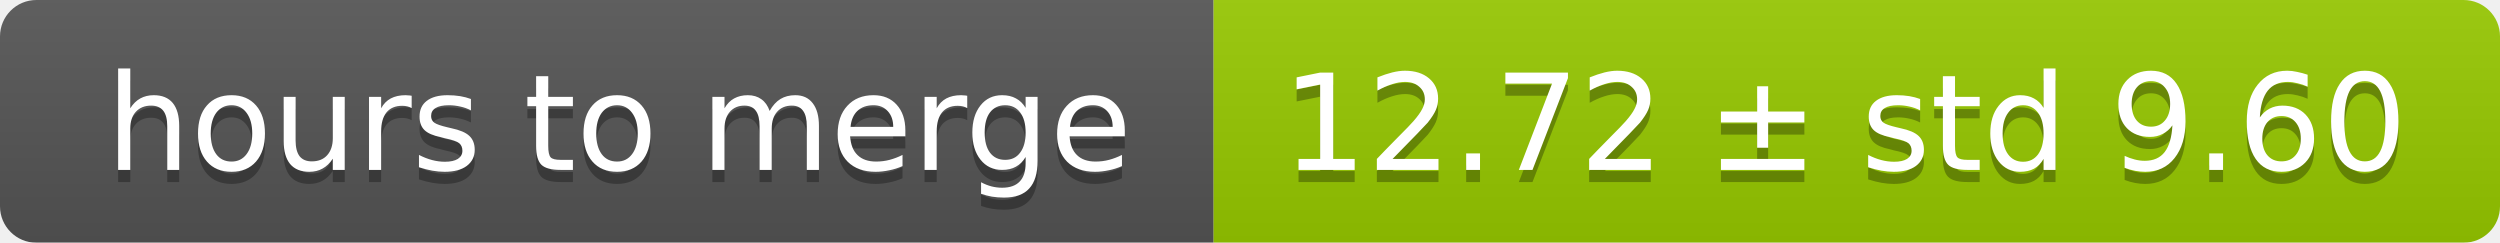
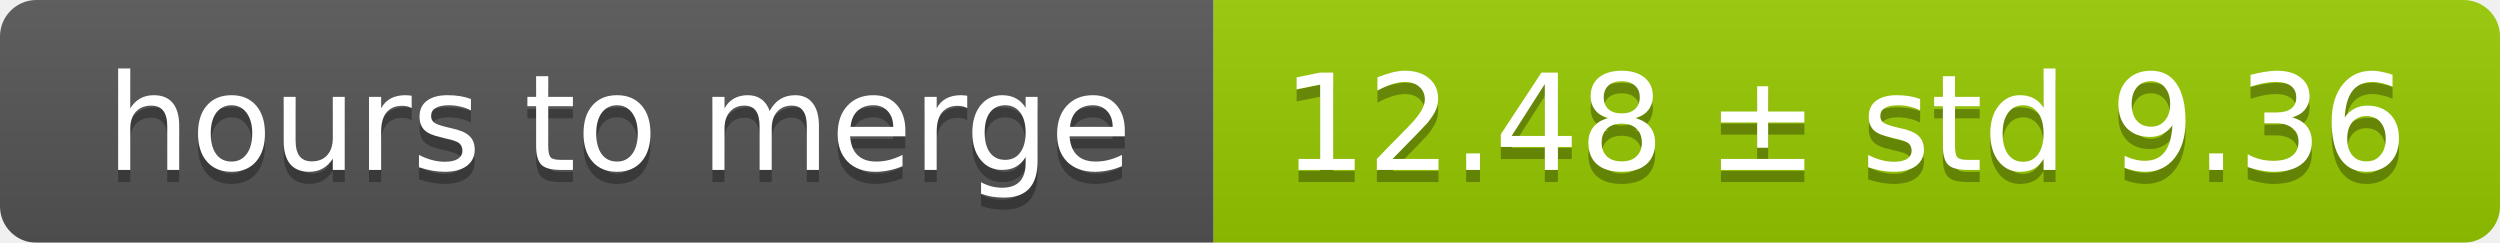
<svg xmlns="http://www.w3.org/2000/svg" width="206" height="20">
  <linearGradient id="smooth" x2="0" y2="100%">
    <stop offset="0" stop-color="#bbb" stop-opacity=".1" />
    <stop offset="1" stop-opacity=".1" />
  </linearGradient>
  <mask id="round">
    <rect width="206" height="20" rx="3" fill="#fff" />
  </mask>
  <g mask="url(#round)">
    <rect width="100" height="20" fill="#555" />
    <rect x="100" width="106" height="20" fill="#97ca00" />
    <rect width="206" height="20" fill="url(#smooth)" />
  </g>
  <g fill="#fff" text-anchor="middle" font-family="DejaVu Sans,Verdana,Geneva,sans-serif" font-size="11">
    <text x="51" y="15" fill="#010101" fill-opacity=".3">hours to merge</text>
    <text x="51" y="14">hours to merge</text>
-     <text x="152" y="15" fill="#010101" fill-opacity=".3">12.72 ± std 9.60</text>
-     <text x="152" y="14">12.72 ± std 9.60</text>
+     <text x="152" y="15" fill="#010101" fill-opacity=".3">12.48 ± std 9.36</text>
+     <text x="152" y="14">12.48 ± std 9.36</text>
  </g>
</svg>
